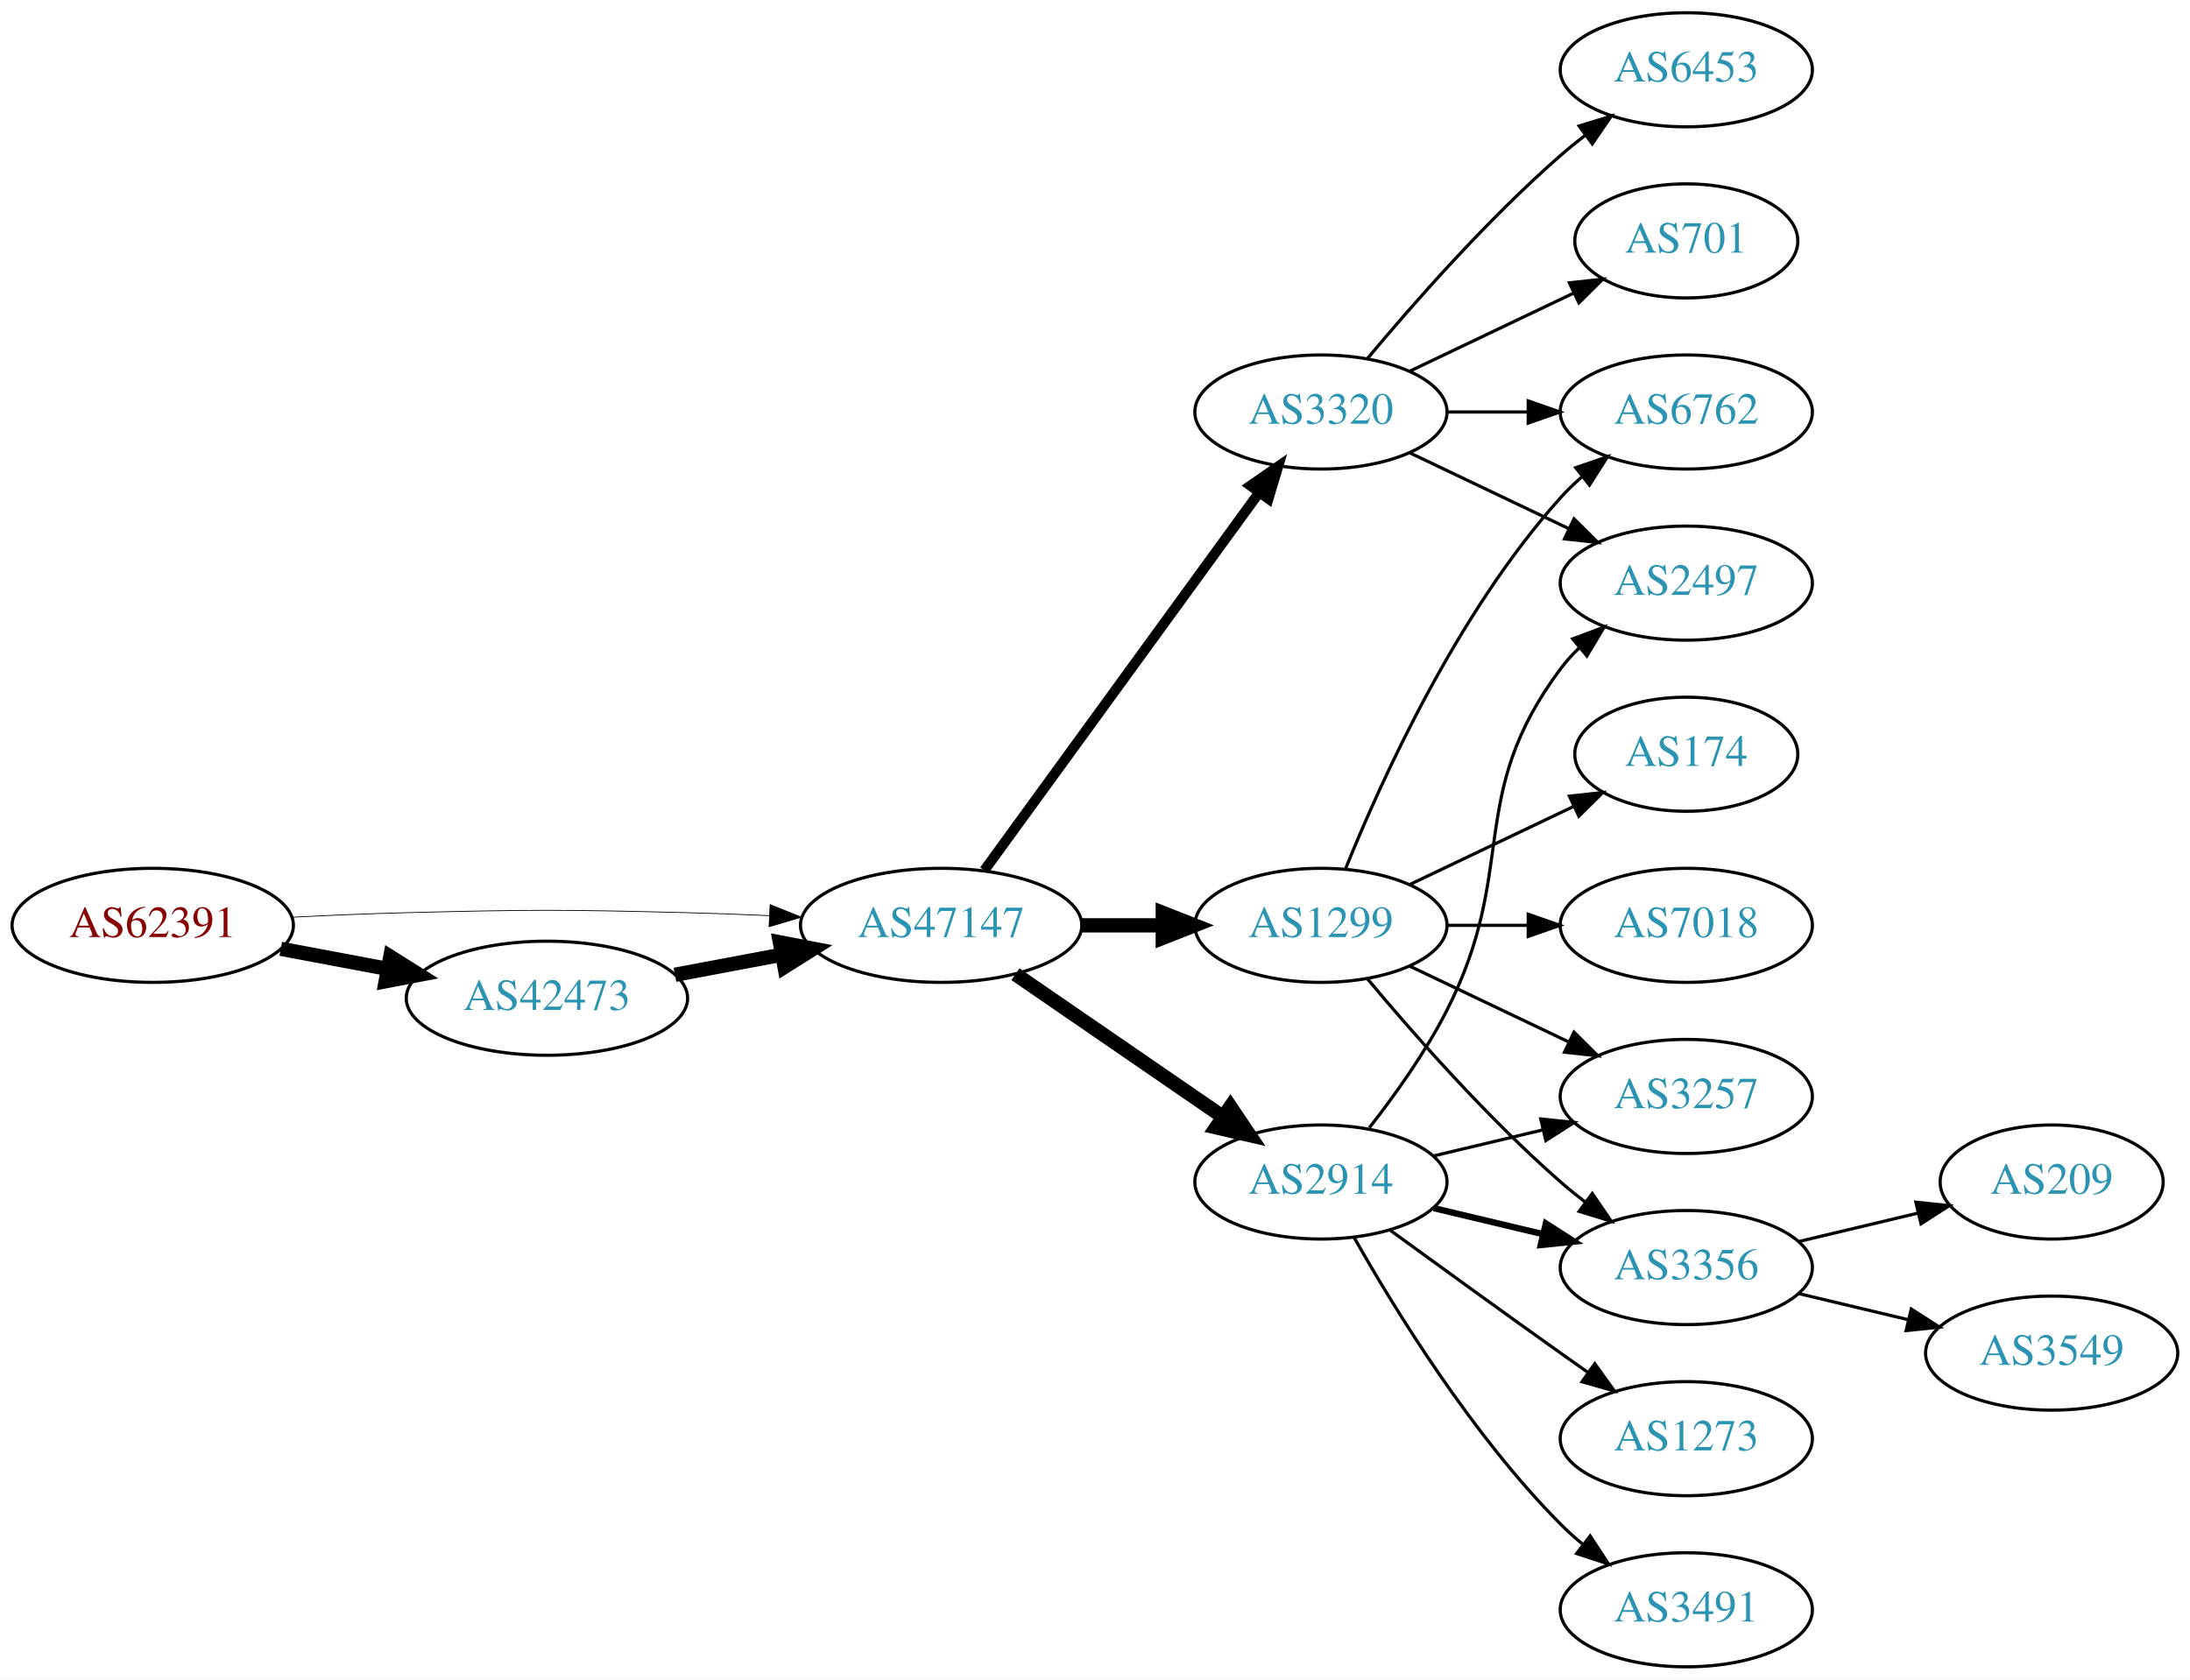
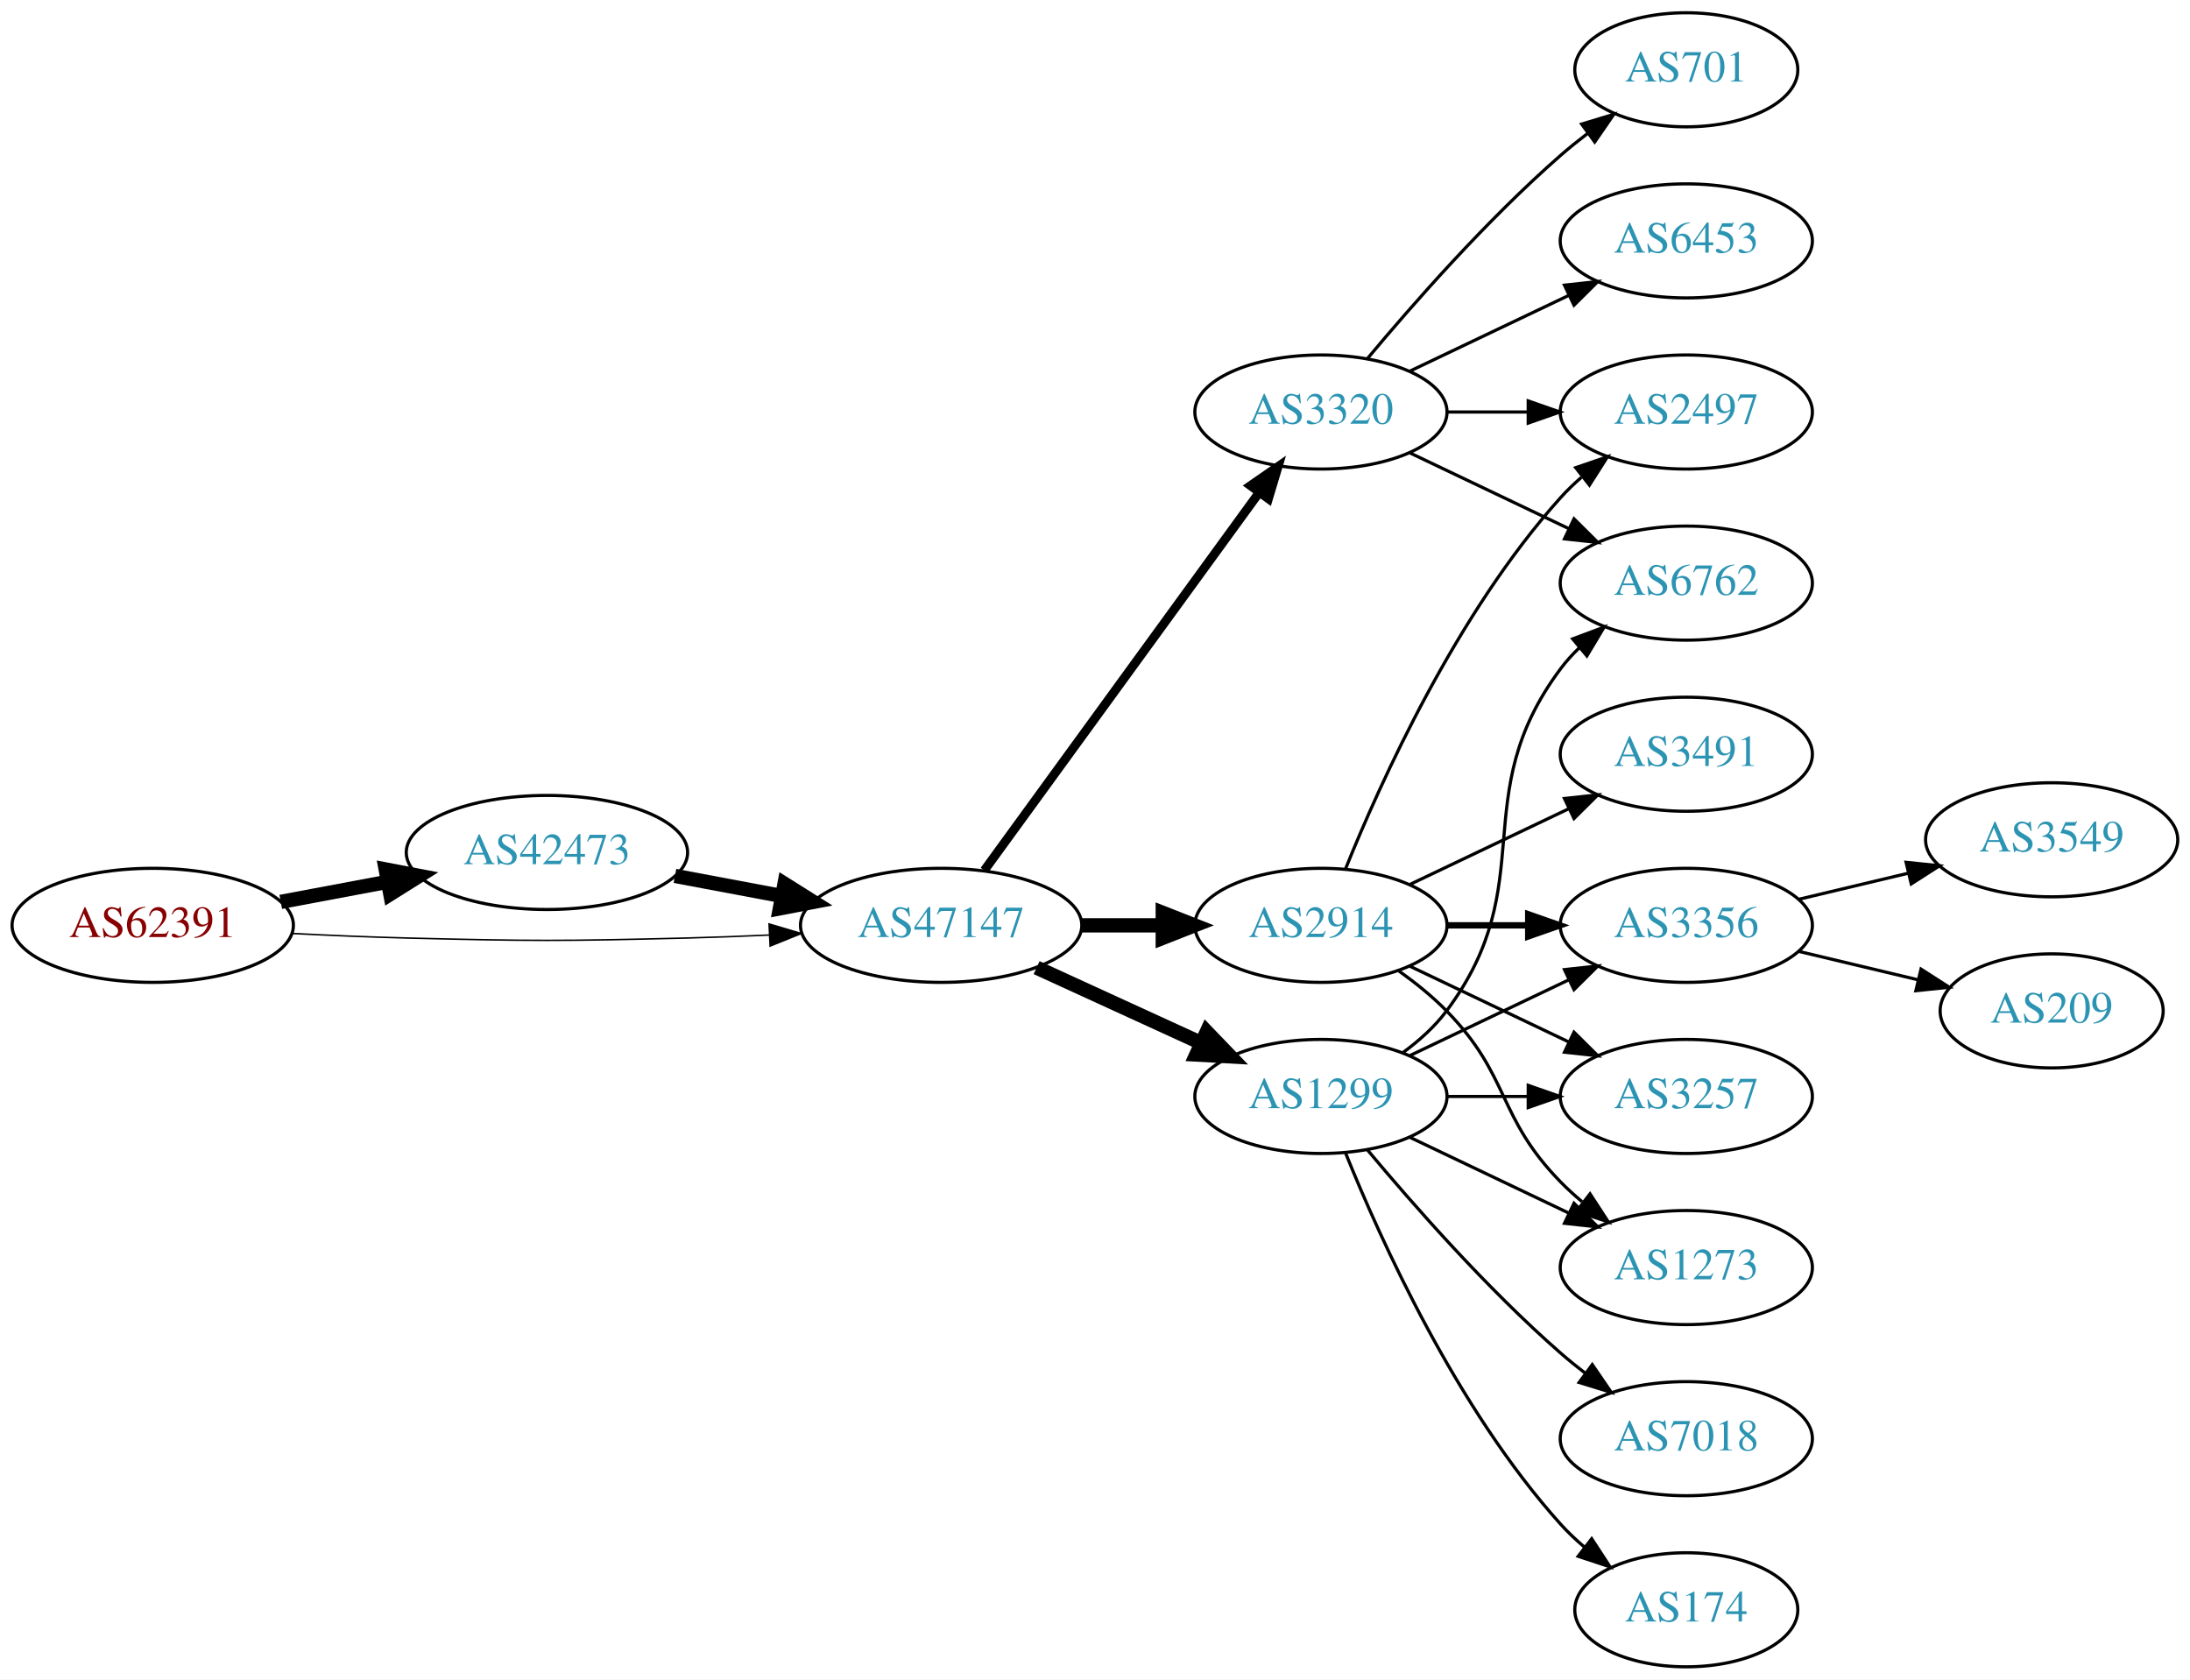
<svg xmlns="http://www.w3.org/2000/svg" xmlns:xlink="http://www.w3.org/1999/xlink" width="691pt" height="530pt" viewBox="0.00 0.00 691.06 530.00">
  <g id="graph0" class="graph" transform="scale(1 1) rotate(0) translate(4 526)">
    <polygon fill="white" stroke="none" points="-4,4 -4,-526 687.055,-526 687.055,4 -4,4" />
    <g id="node1" class="node">
      <g id="a_node1">
        <a xlink:href="/asn/62391" xlink:title="AS62391 ~ Comm-IT EDV DienstleistungsgmbH [AT]">
          <ellipse fill="#ffffff" stroke="black" cx="44.196" cy="-234" rx="44.393" ry="18" />
          <text text-anchor="middle" x="44.196" y="-230.3" font-family="Times,serif" font-size="14.00" fill="#880000">AS62391</text>
        </a>
      </g>
    </g>
    <g id="node2" class="node">
      <g id="a_node2">
        <a xlink:href="/asn/42473" xlink:title="AS42473 ~ ANEXIA Internetdienstleistungs GmbH [AT]">
-           <ellipse fill="#ffffff" stroke="black" cx="168.588" cy="-211" rx="44.393" ry="18" />
-           <text text-anchor="middle" x="168.588" y="-207.3" font-family="Times,serif" font-size="14.00" fill="#2c94b3">AS42473</text>
+           <ellipse fill="#ffffff" stroke="black" cx="168.588" cy="-257" rx="44.393" ry="18" />
+           <text text-anchor="middle" x="168.588" y="-253.3" font-family="Times,serif" font-size="14.00" fill="#2c94b3">AS42473</text>
        </a>
      </g>
    </g>
    <g id="edge1" class="edge">
-       <path fill="none" stroke="black" stroke-width="4.5" d="M84.595,-226.596C95.296,-224.585 107.019,-222.382 118.196,-220.282" />
-       <polygon fill="black" stroke="black" stroke-width="4.5" points="119.162,-224.107 128.263,-218.39 117.707,-216.367 119.162,-224.107" />
+       <path fill="none" stroke="black" stroke-width="4.5" d="M84.595,-241.404C95.296,-243.415 107.019,-245.618 118.196,-247.718" />
+       <polygon fill="black" stroke="black" stroke-width="4.5" points="117.707,-251.633 128.263,-249.61 119.162,-243.893 117.707,-251.633" />
    </g>
    <g id="node3" class="node">
      <g id="a_node3">
        <a xlink:href="/asn/47147" xlink:title="AS47147 ~ ANEXIA Internetdienstleistungs GmbH [AT]">
          <ellipse fill="#ffffff" stroke="black" cx="292.98" cy="-234" rx="44.393" ry="18" />
          <text text-anchor="middle" x="292.98" y="-230.3" font-family="Times,serif" font-size="14.00" fill="#2c94b3">AS47147</text>
        </a>
      </g>
    </g>
    <g id="edge2" class="edge">
-       <path fill="none" stroke="black" stroke-width="0.25" d="M88.339,-236.575C100.033,-237.165 112.694,-237.705 124.392,-238 163.665,-238.991 173.511,-238.991 212.784,-238 221.192,-237.788 230.098,-237.449 238.784,-237.056" />
-       <polygon fill="black" stroke="black" stroke-width="0.25" points="239.017,-240.549 248.838,-236.575 238.682,-233.557 239.017,-240.549" />
+       <path fill="none" stroke="black" stroke-width="0.474" d="M88.339,-231.425C100.033,-230.835 112.694,-230.295 124.392,-230 163.665,-229.009 173.511,-229.009 212.784,-230 221.192,-230.212 230.098,-230.551 238.784,-230.944" />
+       <polygon fill="black" stroke="black" stroke-width="0.474" points="238.682,-234.443 248.838,-231.425 239.017,-227.451 238.682,-234.443" />
    </g>
    <g id="edge3" class="edge">
-       <path fill="none" stroke="black" stroke-width="4.5" d="M208.988,-218.404C219.688,-220.415 231.411,-222.618 242.589,-224.718" />
-       <polygon fill="black" stroke="black" stroke-width="4.5" points="242.1,-228.633 252.655,-226.61 243.554,-220.893 242.1,-228.633" />
+       <path fill="none" stroke="black" stroke-width="4.5" d="M208.988,-249.596C219.688,-247.585 231.411,-245.382 242.589,-243.282" />
+       <polygon fill="black" stroke="black" stroke-width="4.5" points="243.554,-247.107 252.655,-241.39 242.1,-239.367 243.554,-247.107" />
    </g>
    <g id="node4" class="node">
      <g id="a_node4">
-         <a xlink:href="/asn/1299" xlink:title="AS1299 ~ Telia Carrier [EU]">
-           <ellipse fill="#ffffff" stroke="black" cx="412.823" cy="-234" rx="39.794" ry="18" />
-           <text text-anchor="middle" x="412.823" y="-230.3" font-family="Times,serif" font-size="14.00" fill="#2c94b3">AS1299</text>
-         </a>
-       </g>
-     </g>
-     <g id="edge4" class="edge">
-       <path fill="none" stroke="black" stroke-width="4.5" d="M337.191,-234C345.504,-234 354.267,-234 362.749,-234" />
-       <polygon fill="black" stroke="black" stroke-width="4.5" points="362.908,-237.938 372.908,-234 362.908,-230.063 362.908,-237.938" />
-     </g>
-     <g id="node5" class="node">
-       <g id="a_node5">
        <a xlink:href="/asn/3320" xlink:title="AS3320 ~ DTAG [DE]">
          <ellipse fill="#ffffff" stroke="black" cx="412.823" cy="-396" rx="39.794" ry="18" />
          <text text-anchor="middle" x="412.823" y="-392.3" font-family="Times,serif" font-size="14.00" fill="#2c94b3">AS3320</text>
        </a>
      </g>
    </g>
+     <g id="edge4" class="edge">
+       <path fill="none" stroke="black" stroke-width="2.812" d="M306.592,-251.337C327.412,-279.96 369.075,-337.233 393.264,-370.486" />
+       <polygon fill="black" stroke="black" stroke-width="2.812" points="390.589,-372.76 399.302,-378.788 396.25,-368.642 390.589,-372.76" />
+     </g>
+     <g id="node5" class="node">
+       <g id="a_node5">
+         <a xlink:href="/asn/2914" xlink:title="AS2914 ~ NTT America, Inc. [US]">
+           <ellipse fill="#ffffff" stroke="black" cx="412.823" cy="-234" rx="39.794" ry="18" />
+           <text text-anchor="middle" x="412.823" y="-230.3" font-family="Times,serif" font-size="14.00" fill="#2c94b3">AS2914</text>
+         </a>
+       </g>
+     </g>
    <g id="edge5" class="edge">
-       <path fill="none" stroke="black" stroke-width="3.214" d="M306.592,-251.337C327.412,-279.96 369.075,-337.233 393.264,-370.486" />
-       <polygon fill="black" stroke="black" stroke-width="3.214" points="390.589,-372.76 399.302,-378.788 396.25,-368.642 390.589,-372.76" />
+       <path fill="none" stroke="black" stroke-width="4.5" d="M337.191,-234C345.504,-234 354.267,-234 362.749,-234" />
+       <polygon fill="black" stroke="black" stroke-width="4.5" points="362.908,-237.938 372.908,-234 362.908,-230.063 362.908,-237.938" />
    </g>
    <g id="node6" class="node">
      <g id="a_node6">
-         <a xlink:href="/asn/2914" xlink:title="AS2914 ~ NTT America, Inc. [US]">
-           <ellipse fill="#ffffff" stroke="black" cx="412.823" cy="-153" rx="39.794" ry="18" />
-           <text text-anchor="middle" x="412.823" y="-149.3" font-family="Times,serif" font-size="14.00" fill="#2c94b3">AS2914</text>
+         <a xlink:href="/asn/1299" xlink:title="AS1299 ~ Telia Carrier [EU]">
+           <ellipse fill="#ffffff" stroke="black" cx="412.823" cy="-180" rx="39.794" ry="18" />
+           <text text-anchor="middle" x="412.823" y="-176.3" font-family="Times,serif" font-size="14.00" fill="#2c94b3">AS1299</text>
        </a>
      </g>
    </g>
    <g id="edge6" class="edge">
-       <path fill="none" stroke="black" stroke-width="4.5" d="M316.423,-218.574C335.004,-205.802 361.565,-187.545 381.945,-173.537" />
-       <polygon fill="black" stroke="black" stroke-width="4.5" points="384.249,-176.731 390.259,-167.822 379.788,-170.242 384.249,-176.731" />
+       <path fill="none" stroke="black" stroke-width="4.5" d="M323.11,-220.652C338.721,-213.498 358.119,-204.609 374.791,-196.97" />
+       <polygon fill="black" stroke="black" stroke-width="4.5" points="376.792,-200.384 384.243,-192.638 373.512,-193.225 376.792,-200.384" />
    </g>
    <g id="node7" class="node">
      <g id="a_node7">
        <a xlink:href="/asn/6762" xlink:title="AS6762 ~ TELECOM ITALIA SPARKLE S.p.A. [IT]">
+           <ellipse fill="#ffffff" stroke="black" cx="528.116" cy="-342" rx="39.794" ry="18" />
+           <text text-anchor="middle" x="528.116" y="-338.3" font-family="Times,serif" font-size="14.00" fill="#2c94b3">AS6762</text>
+         </a>
+       </g>
+     </g>
+     <g id="edge7" class="edge">
+       <path fill="none" stroke="black" d="M440.959,-383.066C455.953,-375.919 474.774,-366.948 490.998,-359.215" />
+       <polygon fill="black" stroke="black" points="492.68,-362.291 500.201,-354.829 489.668,-355.972 492.68,-362.291" />
+     </g>
+     <g id="node8" class="node">
+       <g id="a_node8">
+         <a xlink:href="/asn/701" xlink:title="AS701 ~ UUNET [US]">
+           <ellipse fill="#ffffff" stroke="black" cx="528.116" cy="-504" rx="35.194" ry="18" />
+           <text text-anchor="middle" x="528.116" y="-500.3" font-family="Times,serif" font-size="14.00" fill="#2c94b3">AS701</text>
+         </a>
+       </g>
+     </g>
+     <g id="edge8" class="edge">
+       <path fill="none" stroke="black" d="M427.453,-412.817C441.736,-429.929 465.282,-456.745 488.469,-477 491.139,-479.332 494.012,-481.648 496.942,-483.886" />
+       <polygon fill="black" stroke="black" points="495.093,-486.87 505.234,-489.939 499.22,-481.216 495.093,-486.87" />
+     </g>
+     <g id="node9" class="node">
+       <g id="a_node9">
+         <a xlink:href="/asn/6453" xlink:title="AS6453 ~ TATA COMMUNICATIONS (AMERICA) INC [US]">
+           <ellipse fill="#ffffff" stroke="black" cx="528.116" cy="-450" rx="39.794" ry="18" />
+           <text text-anchor="middle" x="528.116" y="-446.3" font-family="Times,serif" font-size="14.00" fill="#2c94b3">AS6453</text>
+         </a>
+       </g>
+     </g>
+     <g id="edge9" class="edge">
+       <path fill="none" stroke="black" d="M440.959,-408.934C455.953,-416.081 474.774,-425.052 490.998,-432.785" />
+       <polygon fill="black" stroke="black" points="489.668,-436.028 500.201,-437.171 492.68,-429.709 489.668,-436.028" />
+     </g>
+     <g id="node10" class="node">
+       <g id="a_node10">
+         <a xlink:href="/asn/2497" xlink:title="AS2497 ~ Internet Initiative Japan Inc. [JP]">
          <ellipse fill="#ffffff" stroke="black" cx="528.116" cy="-396" rx="39.794" ry="18" />
-           <text text-anchor="middle" x="528.116" y="-392.3" font-family="Times,serif" font-size="14.00" fill="#2c94b3">AS6762</text>
-         </a>
-       </g>
-     </g>
-     <g id="edge7" class="edge">
+           <text text-anchor="middle" x="528.116" y="-392.3" font-family="Times,serif" font-size="14.00" fill="#2c94b3">AS2497</text>
+         </a>
+       </g>
+     </g>
+     <g id="edge10" class="edge">
+       <path fill="none" stroke="black" d="M452.495,-396C460.698,-396 469.462,-396 477.994,-396" />
+       <polygon fill="black" stroke="black" points="478.233,-399.5 488.233,-396 478.233,-392.5 478.233,-399.5" />
+     </g>
+     <g id="edge20" class="edge">
      <path fill="none" stroke="black" d="M420.571,-251.787C431.622,-279.243 455.675,-332.578 488.469,-369 490.472,-371.224 492.691,-373.363 495.023,-375.397" />
      <polygon fill="black" stroke="black" points="493.221,-378.433 503.242,-381.873 497.554,-372.935 493.221,-378.433" />
    </g>
-     <g id="node8" class="node">
-       <g id="a_node8">
-         <a xlink:href="/asn/7018" xlink:title="AS7018 ~ AT&amp;T Services, Inc. [US]">
+     <g id="node11" class="node">
+       <g id="a_node11">
+         <a xlink:href="/asn/3356" xlink:title="AS3356 ~ Level 3 Parent, LLC [US]">
          <ellipse fill="#ffffff" stroke="black" cx="528.116" cy="-234" rx="39.794" ry="18" />
-           <text text-anchor="middle" x="528.116" y="-230.3" font-family="Times,serif" font-size="14.00" fill="#2c94b3">AS7018</text>
-         </a>
-       </g>
-     </g>
-     <g id="edge8" class="edge">
-       <path fill="none" stroke="black" d="M452.495,-234C460.698,-234 469.462,-234 477.994,-234" />
-       <polygon fill="black" stroke="black" points="478.233,-237.5 488.233,-234 478.233,-230.5 478.233,-237.5" />
-     </g>
-     <g id="node9" class="node">
-       <g id="a_node9">
-         <a xlink:href="/asn/174" xlink:title="AS174 ~ Cogent Communications [US]">
-           <ellipse fill="#ffffff" stroke="black" cx="528.116" cy="-288" rx="35.194" ry="18" />
-           <text text-anchor="middle" x="528.116" y="-284.3" font-family="Times,serif" font-size="14.00" fill="#2c94b3">AS174</text>
-         </a>
-       </g>
-     </g>
-     <g id="edge9" class="edge">
-       <path fill="none" stroke="black" d="M440.959,-246.934C456.391,-254.29 475.877,-263.577 492.412,-271.459" />
-       <polygon fill="black" stroke="black" points="491.221,-274.768 501.754,-275.911 494.232,-268.449 491.221,-274.768" />
-     </g>
-     <g id="node10" class="node">
-       <g id="a_node10">
+           <text text-anchor="middle" x="528.116" y="-230.3" font-family="Times,serif" font-size="14.00" fill="#2c94b3">AS3356</text>
+         </a>
+       </g>
+     </g>
+     <g id="edge19" class="edge">
+       <path fill="none" stroke="black" stroke-width="2" d="M452.495,-234C460.698,-234 469.462,-234 477.994,-234" />
+       <polygon fill="black" stroke="black" stroke-width="2" points="478.233,-237.5 488.233,-234 478.233,-230.5 478.233,-237.5" />
+     </g>
+     <g id="node13" class="node">
+       <g id="a_node13">
        <a xlink:href="/asn/3257" xlink:title="AS3257 ~ GTT [DE]">
          <ellipse fill="#ffffff" stroke="black" cx="528.116" cy="-180" rx="39.794" ry="18" />
          <text text-anchor="middle" x="528.116" y="-176.3" font-family="Times,serif" font-size="14.00" fill="#2c94b3">AS3257</text>
        </a>
      </g>
    </g>
-     <g id="edge10" class="edge">
+     <g id="edge23" class="edge">
      <path fill="none" stroke="black" d="M440.959,-221.066C455.953,-213.919 474.774,-204.948 490.998,-197.215" />
      <polygon fill="black" stroke="black" points="492.68,-200.291 500.201,-192.829 489.668,-193.972 492.68,-200.291" />
    </g>
-     <g id="node11" class="node">
-       <g id="a_node11">
-         <a xlink:href="/asn/3356" xlink:title="AS3356 ~ Level 3 Parent, LLC [US]">
+     <g id="node15" class="node">
+       <g id="a_node15">
+         <a xlink:href="/asn/1273" xlink:title="AS1273 ~ Vodafone Group PLC [EU]">
          <ellipse fill="#ffffff" stroke="black" cx="528.116" cy="-126" rx="39.794" ry="18" />
-           <text text-anchor="middle" x="528.116" y="-122.3" font-family="Times,serif" font-size="14.00" fill="#2c94b3">AS3356</text>
-         </a>
-       </g>
+           <text text-anchor="middle" x="528.116" y="-122.3" font-family="Times,serif" font-size="14.00" fill="#2c94b3">AS1273</text>
+         </a>
+       </g>
+     </g>
+     <g id="edge22" class="edge">
+       <path fill="none" stroke="black" d="M437.417,-219.611C442.673,-215.852 448.005,-211.563 452.469,-207 472.642,-186.383 468.297,-173.617 488.469,-153 490.562,-150.861 492.846,-148.782 495.222,-146.79" />
+       <polygon fill="black" stroke="black" points="497.741,-149.268 503.522,-140.389 493.466,-143.725 497.741,-149.268" />
+     </g>
+     <g id="node18" class="node">
+       <g id="a_node18">
+         <a xlink:href="/asn/3491" xlink:title="AS3491 ~ PCCW Global, Inc. [US]">
+           <ellipse fill="#ffffff" stroke="black" cx="528.116" cy="-288" rx="39.794" ry="18" />
+           <text text-anchor="middle" x="528.116" y="-284.3" font-family="Times,serif" font-size="14.00" fill="#2c94b3">AS3491</text>
+         </a>
+       </g>
+     </g>
+     <g id="edge21" class="edge">
+       <path fill="none" stroke="black" d="M440.959,-246.934C455.953,-254.081 474.774,-263.052 490.998,-270.785" />
+       <polygon fill="black" stroke="black" points="489.668,-274.028 500.201,-275.171 492.68,-267.709 489.668,-274.028" />
+     </g>
+     <g id="edge15" class="edge">
+       <path fill="none" stroke="black" d="M438.754,-193.882C443.83,-197.611 448.748,-202.016 452.469,-207 482.741,-247.542 458.198,-274.458 488.469,-315 490.214,-317.336 492.221,-319.545 494.385,-321.617" />
+       <polygon fill="black" stroke="black" points="492.262,-324.405 502.185,-328.118 496.744,-319.027 492.262,-324.405" />
    </g>
    <g id="edge11" class="edge">
-       <path fill="none" stroke="black" d="M427.453,-217.183C441.736,-200.071 465.282,-173.255 488.469,-153 490.935,-150.846 493.574,-148.706 496.271,-146.628" />
-       <polygon fill="black" stroke="black" points="498.444,-149.375 504.425,-140.63 494.296,-143.736 498.444,-149.375" />
-     </g>
-     <g id="edge12" class="edge">
-       <path fill="none" stroke="black" d="M452.495,-396C460.698,-396 469.462,-396 477.994,-396" />
-       <polygon fill="black" stroke="black" points="478.233,-399.5 488.233,-396 478.233,-392.5 478.233,-399.5" />
+       <path fill="none" stroke="black" d="M440.959,-192.934C455.953,-200.081 474.774,-209.052 490.998,-216.785" />
+       <polygon fill="black" stroke="black" points="489.668,-220.028 500.201,-221.171 492.68,-213.709 489.668,-220.028" />
    </g>
    <g id="node12" class="node">
      <g id="a_node12">
-         <a xlink:href="/asn/6453" xlink:title="AS6453 ~ TATA COMMUNICATIONS (AMERICA) INC [US]">
-           <ellipse fill="#ffffff" stroke="black" cx="528.116" cy="-504" rx="39.794" ry="18" />
-           <text text-anchor="middle" x="528.116" y="-500.3" font-family="Times,serif" font-size="14.00" fill="#2c94b3">AS6453</text>
-         </a>
-       </g>
+         <a xlink:href="/asn/7018" xlink:title="AS7018 ~ AT&amp;T Services, Inc. [US]">
+           <ellipse fill="#ffffff" stroke="black" cx="528.116" cy="-72" rx="39.794" ry="18" />
+           <text text-anchor="middle" x="528.116" y="-68.3" font-family="Times,serif" font-size="14.00" fill="#2c94b3">AS7018</text>
+         </a>
+       </g>
+     </g>
+     <g id="edge12" class="edge">
+       <path fill="none" stroke="black" d="M427.453,-163.183C441.736,-146.071 465.282,-119.255 488.469,-99 490.935,-96.846 493.574,-94.706 496.271,-92.628" />
+       <polygon fill="black" stroke="black" points="498.444,-95.375 504.425,-86.63 494.296,-89.736 498.444,-95.375" />
    </g>
    <g id="edge13" class="edge">
-       <path fill="none" stroke="black" d="M427.453,-412.817C441.736,-429.929 465.282,-456.745 488.469,-477 490.935,-479.154 493.574,-481.294 496.271,-483.372" />
-       <polygon fill="black" stroke="black" points="494.296,-486.264 504.425,-489.37 498.444,-480.625 494.296,-486.264" />
-     </g>
-     <g id="node13" class="node">
-       <g id="a_node13">
-         <a xlink:href="/asn/701" xlink:title="AS701 ~ UUNET [US]">
-           <ellipse fill="#ffffff" stroke="black" cx="528.116" cy="-450" rx="35.194" ry="18" />
-           <text text-anchor="middle" x="528.116" y="-446.3" font-family="Times,serif" font-size="14.00" fill="#2c94b3">AS701</text>
-         </a>
-       </g>
-     </g>
-     <g id="edge14" class="edge">
-       <path fill="none" stroke="black" d="M440.959,-408.934C456.391,-416.29 475.877,-425.577 492.412,-433.459" />
-       <polygon fill="black" stroke="black" points="491.221,-436.768 501.754,-437.911 494.232,-430.449 491.221,-436.768" />
+       <path fill="none" stroke="black" d="M452.495,-180C460.698,-180 469.462,-180 477.994,-180" />
+       <polygon fill="black" stroke="black" points="478.233,-183.5 488.233,-180 478.233,-176.5 478.233,-183.5" />
    </g>
    <g id="node14" class="node">
      <g id="a_node14">
-         <a xlink:href="/asn/2497" xlink:title="AS2497 ~ Internet Initiative Japan Inc. [JP]">
-           <ellipse fill="#ffffff" stroke="black" cx="528.116" cy="-342" rx="39.794" ry="18" />
-           <text text-anchor="middle" x="528.116" y="-338.3" font-family="Times,serif" font-size="14.00" fill="#2c94b3">AS2497</text>
-         </a>
-       </g>
-     </g>
-     <g id="edge15" class="edge">
-       <path fill="none" stroke="black" d="M440.959,-383.066C455.953,-375.919 474.774,-366.948 490.998,-359.215" />
-       <polygon fill="black" stroke="black" points="492.68,-362.291 500.201,-354.829 489.668,-355.972 492.68,-362.291" />
-     </g>
-     <g id="edge20" class="edge">
-       <path fill="none" stroke="black" d="M448.43,-161.248C459.301,-163.838 471.456,-166.735 482.898,-169.462" />
-       <polygon fill="black" stroke="black" points="482.182,-172.889 492.721,-171.803 483.804,-166.08 482.182,-172.889" />
-     </g>
-     <g id="edge17" class="edge">
-       <path fill="none" stroke="black" stroke-width="2" d="M448.43,-144.752C459.301,-142.162 471.456,-139.265 482.898,-136.538" />
-       <polygon fill="black" stroke="black" stroke-width="2" points="483.804,-139.92 492.721,-134.197 482.182,-133.111 483.804,-139.92" />
-     </g>
-     <g id="edge18" class="edge">
-       <path fill="none" stroke="black" d="M428.12,-170.14C436.106,-180.353 445.767,-193.853 452.469,-207 475.45,-252.077 458.198,-274.458 488.469,-315 490.214,-317.336 492.221,-319.545 494.385,-321.617" />
-       <polygon fill="black" stroke="black" points="492.262,-324.405 502.185,-328.118 496.744,-319.027 492.262,-324.405" />
-     </g>
-     <g id="node15" class="node">
-       <g id="a_node15">
-         <a xlink:href="/asn/1273" xlink:title="AS1273 ~ RIPE Network Coordination Centre [NL]">
-           <ellipse fill="#ffffff" stroke="black" cx="528.116" cy="-72" rx="39.794" ry="18" />
-           <text text-anchor="middle" x="528.116" y="-68.3" font-family="Times,serif" font-size="14.00" fill="#2c94b3">AS1273</text>
-         </a>
-       </g>
+         <a xlink:href="/asn/174" xlink:title="AS174 ~ Cogent Communications [US]">
+           <ellipse fill="#ffffff" stroke="black" cx="528.116" cy="-18" rx="35.194" ry="18" />
+           <text text-anchor="middle" x="528.116" y="-14.3" font-family="Times,serif" font-size="14.00" fill="#2c94b3">AS174</text>
+         </a>
+       </g>
+     </g>
+     <g id="edge14" class="edge">
+       <path fill="none" stroke="black" d="M420.571,-162.213C431.622,-134.757 455.675,-81.422 488.469,-45 490.785,-42.428 493.39,-39.969 496.125,-37.657" />
+       <polygon fill="black" stroke="black" points="498.264,-40.428 504.049,-31.552 493.991,-34.883 498.264,-40.428" />
    </g>
    <g id="edge16" class="edge">
-       <path fill="none" stroke="black" d="M434.671,-137.778C449.605,-126.909 470.219,-111.975 488.469,-99 491.29,-96.995 494.233,-94.915 497.181,-92.841" />
-       <polygon fill="black" stroke="black" points="499.227,-95.681 505.406,-87.074 495.208,-89.95 499.227,-95.681" />
+       <path fill="none" stroke="black" d="M440.959,-167.066C455.953,-159.919 474.774,-150.948 490.998,-143.215" />
+       <polygon fill="black" stroke="black" points="492.68,-146.291 500.201,-138.829 489.668,-139.972 492.68,-146.291" />
    </g>
    <g id="node16" class="node">
      <g id="a_node16">
-         <a xlink:href="/asn/3491" xlink:title="AS3491 ~ PCCW Global, Inc. [US]">
-           <ellipse fill="#ffffff" stroke="black" cx="528.116" cy="-18" rx="39.794" ry="18" />
-           <text text-anchor="middle" x="528.116" y="-14.3" font-family="Times,serif" font-size="14.00" fill="#2c94b3">AS3491</text>
-         </a>
-       </g>
-     </g>
-     <g id="edge19" class="edge">
-       <path fill="none" stroke="black" d="M423.283,-135.51C436.065,-112.904 460.497,-73.114 488.469,-45 490.58,-42.879 492.876,-40.812 495.262,-38.829" />
-       <polygon fill="black" stroke="black" points="497.777,-41.31 503.577,-32.444 493.514,-35.758 497.777,-41.31" />
+         <a xlink:href="/asn/3549" xlink:title="AS3549 ~ Level 3 Parent, LLC [US]">
+           <ellipse fill="#ffffff" stroke="black" cx="643.409" cy="-261" rx="39.794" ry="18" />
+           <text text-anchor="middle" x="643.409" y="-257.3" font-family="Times,serif" font-size="14.00" fill="#2c94b3">AS3549</text>
+         </a>
+       </g>
+     </g>
+     <g id="edge17" class="edge">
+       <path fill="none" stroke="black" d="M563.723,-242.248C574.594,-244.838 586.749,-247.735 598.191,-250.462" />
+       <polygon fill="black" stroke="black" points="597.475,-253.889 608.014,-252.803 599.097,-247.08 597.475,-253.889" />
    </g>
    <g id="node17" class="node">
      <g id="a_node17">
        <a xlink:href="/asn/209" xlink:title="AS209 ~ CenturyLink Communications, LLC [US]">
-           <ellipse fill="#ffffff" stroke="black" cx="643.409" cy="-153" rx="35.194" ry="18" />
-           <text text-anchor="middle" x="643.409" y="-149.3" font-family="Times,serif" font-size="14.00" fill="#2c94b3">AS209</text>
-         </a>
-       </g>
-     </g>
-     <g id="edge21" class="edge">
-       <path fill="none" stroke="black" d="M563.723,-134.248C575.518,-137.058 588.822,-140.229 601.09,-143.153" />
-       <polygon fill="black" stroke="black" points="600.556,-146.624 611.095,-145.537 602.179,-139.814 600.556,-146.624" />
-     </g>
-     <g id="node18" class="node">
-       <g id="a_node18">
-         <a xlink:href="/asn/3549" xlink:title="AS3549 ~ Level 3 Parent, LLC [US]">
-           <ellipse fill="#ffffff" stroke="black" cx="643.409" cy="-99" rx="39.794" ry="18" />
-           <text text-anchor="middle" x="643.409" y="-95.3" font-family="Times,serif" font-size="14.00" fill="#2c94b3">AS3549</text>
-         </a>
-       </g>
-     </g>
-     <g id="edge22" class="edge">
-       <path fill="none" stroke="black" d="M563.723,-117.752C574.594,-115.162 586.749,-112.265 598.191,-109.538" />
-       <polygon fill="black" stroke="black" points="599.097,-112.92 608.014,-107.197 597.475,-106.111 599.097,-112.92" />
+           <ellipse fill="#ffffff" stroke="black" cx="643.409" cy="-207" rx="35.194" ry="18" />
+           <text text-anchor="middle" x="643.409" y="-203.3" font-family="Times,serif" font-size="14.00" fill="#2c94b3">AS209</text>
+         </a>
+       </g>
+     </g>
+     <g id="edge18" class="edge">
+       <path fill="none" stroke="black" d="M563.723,-225.752C575.518,-222.942 588.822,-219.771 601.09,-216.847" />
+       <polygon fill="black" stroke="black" points="602.179,-220.186 611.095,-214.463 600.556,-213.376 602.179,-220.186" />
    </g>
  </g>
</svg>
